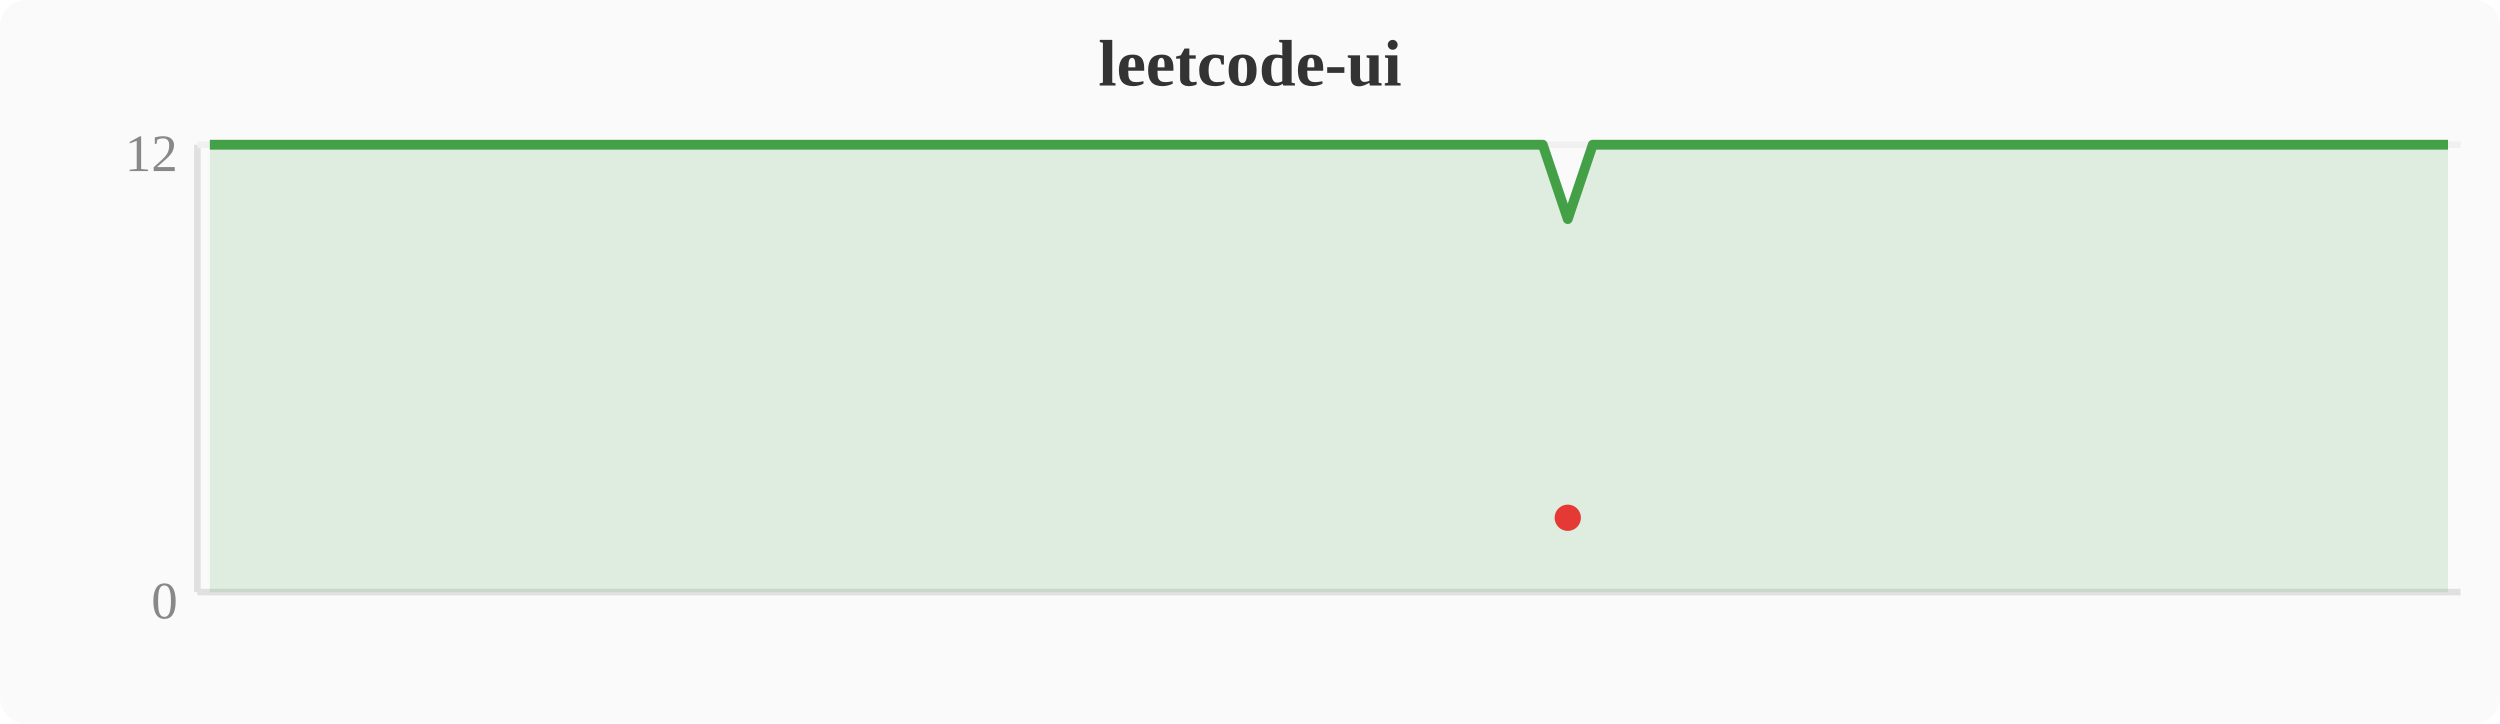
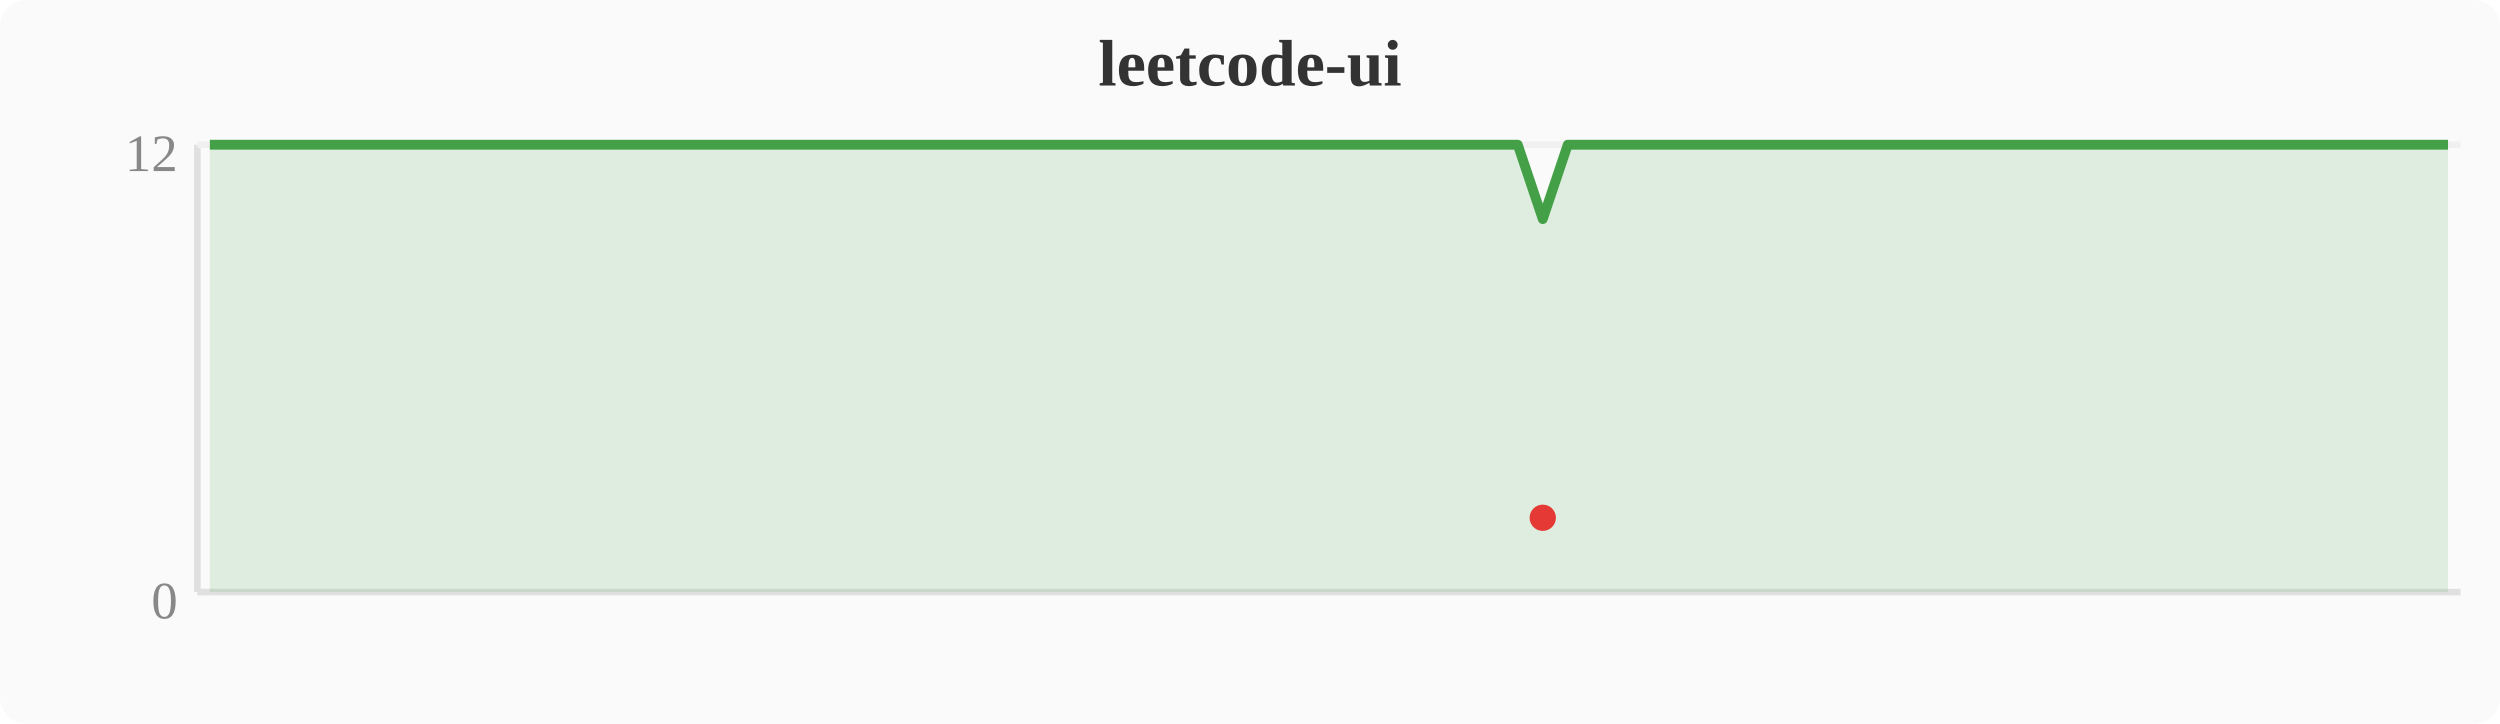
<svg xmlns="http://www.w3.org/2000/svg" width="380" height="110" viewBox="0 0 380 110">
  <rect width="380" height="110" fill="#fafafa" rx="4" />
  <text x="190" y="13" text-anchor="middle" font-size="10" font-weight="bold" fill="#333">leetcode-ui</text>
  <line x1="30" y1="22" x2="30" y2="90" stroke="#e0e0e0" stroke-width="1" />
  <line x1="30" y1="90" x2="374" y2="90" stroke="#e0e0e0" stroke-width="1" />
  <line x1="30" y1="22" x2="374" y2="22" stroke="#f0f0f0" stroke-width="1" />
  <text x="27" y="94" text-anchor="end" font-size="8" fill="#888">0</text>
  <text x="27" y="26" text-anchor="end" font-size="8" fill="#888">12</text>
-   <polygon points="31.9,22.0 35.7,22.0 39.6,22.0 43.4,22.0 47.2,22.0 51.0,22.0 54.8,22.0 58.7,22.0 62.5,22.0 66.3,22.0 70.1,22.0 74.0,22.0 77.8,22.0 81.6,22.0 85.4,22.0 89.2,22.0 93.1,22.0 96.9,22.0 100.7,22.0 104.5,22.0 108.4,22.0 112.2,22.0 116.0,22.0 119.8,22.0 123.6,22.0 127.5,22.0 131.3,22.0 135.1,22.0 138.9,22.0 142.8,22.0 146.6,22.0 150.4,22.0 154.2,22.0 158.0,22.0 161.9,22.0 165.7,22.0 169.5,22.0 173.3,22.0 177.2,22.0 181.0,22.0 184.8,22.0 188.6,22.0 192.4,22.0 196.3,22.0 200.1,22.0 203.9,22.0 207.7,22.0 211.6,22.0 215.4,22.0 219.2,22.0 223.0,22.0 226.8,22.0 230.7,22.0 234.5,22.0 238.3,33.3 242.1,22.0 246.0,22.0 249.8,22.0 253.6,22.0 257.4,22.0 261.2,22.0 265.1,22.0 268.9,22.0 272.7,22.0 276.5,22.0 280.4,22.0 284.2,22.0 288.0,22.0 291.8,22.0 295.6,22.0 299.5,22.0 303.3,22.0 307.1,22.0 310.9,22.0 314.8,22.0 318.6,22.0 322.4,22.0 326.2,22.0 330.0,22.0 333.9,22.0 337.7,22.0 341.5,22.0 345.3,22.0 349.2,22.0 353.0,22.0 356.8,22.0 360.6,22.0 364.4,22.0 368.3,22.0 372.1,22.0 372.1,90 31.9,90" fill="#43a047" opacity="0.15" />
-   <polyline points="31.9,22.0 35.7,22.0 39.6,22.0 43.4,22.0 47.2,22.0 51.0,22.0 54.8,22.0 58.7,22.0 62.5,22.0 66.3,22.0 70.1,22.0 74.0,22.0 77.8,22.0 81.6,22.0 85.4,22.0 89.2,22.0 93.1,22.0 96.9,22.0 100.7,22.0 104.5,22.0 108.4,22.0 112.2,22.0 116.0,22.0 119.8,22.0 123.6,22.0 127.5,22.0 131.3,22.0 135.1,22.0 138.9,22.0 142.8,22.0 146.6,22.0 150.4,22.0 154.2,22.0 158.0,22.0 161.9,22.0 165.7,22.0 169.5,22.0 173.3,22.0 177.2,22.0 181.0,22.0 184.8,22.0 188.6,22.0 192.4,22.0 196.3,22.0 200.1,22.0 203.9,22.0 207.7,22.0 211.6,22.0 215.4,22.0 219.2,22.0 223.0,22.0 226.8,22.0 230.7,22.0 234.5,22.0 238.3,33.3 242.1,22.0 246.0,22.0 249.8,22.0 253.6,22.0 257.4,22.0 261.2,22.0 265.1,22.0 268.9,22.0 272.7,22.0 276.5,22.0 280.4,22.0 284.2,22.0 288.0,22.0 291.8,22.0 295.6,22.0 299.5,22.0 303.3,22.0 307.1,22.0 310.9,22.0 314.8,22.0 318.6,22.0 322.4,22.0 326.2,22.0 330.0,22.0 333.9,22.0 337.7,22.0 341.5,22.0 345.3,22.0 349.2,22.0 353.0,22.0 356.8,22.0 360.6,22.0 364.4,22.0 368.3,22.0 372.1,22.0" fill="none" stroke="#43a047" stroke-width="1.5" stroke-linejoin="round" />
-   <circle cx="238.3" cy="78.7" r="2" fill="#e53935" />
+   <polygon points="31.9,22.0 35.7,22.0 39.6,22.0 43.4,22.0 47.2,22.0 51.0,22.0 54.8,22.0 58.7,22.0 62.5,22.0 66.3,22.0 70.1,22.0 74.0,22.0 77.8,22.0 81.6,22.0 85.4,22.0 89.2,22.0 93.1,22.0 96.9,22.0 100.7,22.0 104.5,22.0 108.4,22.0 112.2,22.0 116.0,22.0 119.8,22.0 123.6,22.0 127.5,22.0 131.3,22.0 135.1,22.0 138.9,22.0 142.8,22.0 146.6,22.0 150.4,22.0 154.2,22.0 158.0,22.0 161.9,22.0 165.7,22.0 169.5,22.0 173.3,22.0 177.2,22.0 181.0,22.0 184.8,22.0 188.6,22.0 192.4,22.0 196.3,22.0 200.1,22.0 203.9,22.0 207.7,22.0 211.6,22.0 215.4,22.0 219.2,22.0 223.0,22.0 226.8,22.0 230.7,22.0 234.5,33.3 238.3,22.0 242.1,22.0 246.0,22.0 249.8,22.0 253.6,22.0 257.4,22.0 261.2,22.0 265.1,22.0 268.9,22.0 272.7,22.0 276.5,22.0 280.4,22.0 284.2,22.0 288.0,22.0 291.8,22.0 295.6,22.0 299.5,22.0 303.3,22.0 307.1,22.0 310.9,22.0 314.8,22.0 318.6,22.0 322.4,22.0 326.2,22.0 330.0,22.0 333.9,22.0 337.7,22.0 341.5,22.0 345.3,22.0 349.2,22.0 353.0,22.0 356.8,22.0 360.6,22.0 364.4,22.0 368.3,22.0 372.1,22.0 372.1,90 31.9,90" fill="#43a047" opacity="0.15" />
+   <polyline points="31.9,22.0 35.7,22.0 39.6,22.0 43.4,22.0 47.2,22.0 51.0,22.0 54.8,22.0 58.7,22.0 62.5,22.0 66.3,22.0 70.1,22.0 74.0,22.0 77.8,22.0 81.6,22.0 85.4,22.0 89.2,22.0 93.1,22.0 96.9,22.0 100.7,22.0 104.5,22.0 108.4,22.0 112.2,22.0 116.0,22.0 119.8,22.0 123.6,22.0 127.5,22.0 131.3,22.0 135.1,22.0 138.9,22.0 142.8,22.0 146.6,22.0 150.4,22.0 154.2,22.0 158.0,22.0 161.9,22.0 165.7,22.0 169.5,22.0 173.3,22.0 177.2,22.0 181.0,22.0 184.8,22.0 188.6,22.0 192.4,22.0 196.3,22.0 200.1,22.0 203.9,22.0 207.7,22.0 211.6,22.0 215.4,22.0 219.2,22.0 223.0,22.0 226.8,22.0 230.7,22.0 234.5,33.3 238.3,22.0 242.1,22.0 246.0,22.0 249.8,22.0 253.6,22.0 257.4,22.0 261.2,22.0 265.1,22.0 268.9,22.0 272.7,22.0 276.5,22.0 280.4,22.0 284.2,22.0 288.0,22.0 291.8,22.0 295.6,22.0 299.5,22.0 303.3,22.0 307.1,22.0 310.9,22.0 314.8,22.0 318.6,22.0 322.4,22.0 326.2,22.0 330.0,22.0 333.9,22.0 337.7,22.0 341.5,22.0 345.3,22.0 349.2,22.0 353.0,22.0 356.8,22.0 360.6,22.0 364.4,22.0 368.3,22.0 372.1,22.0" fill="none" stroke="#43a047" stroke-width="1.5" stroke-linejoin="round" />
+   <circle cx="234.5" cy="78.7" r="2" fill="#e53935" />
</svg>
